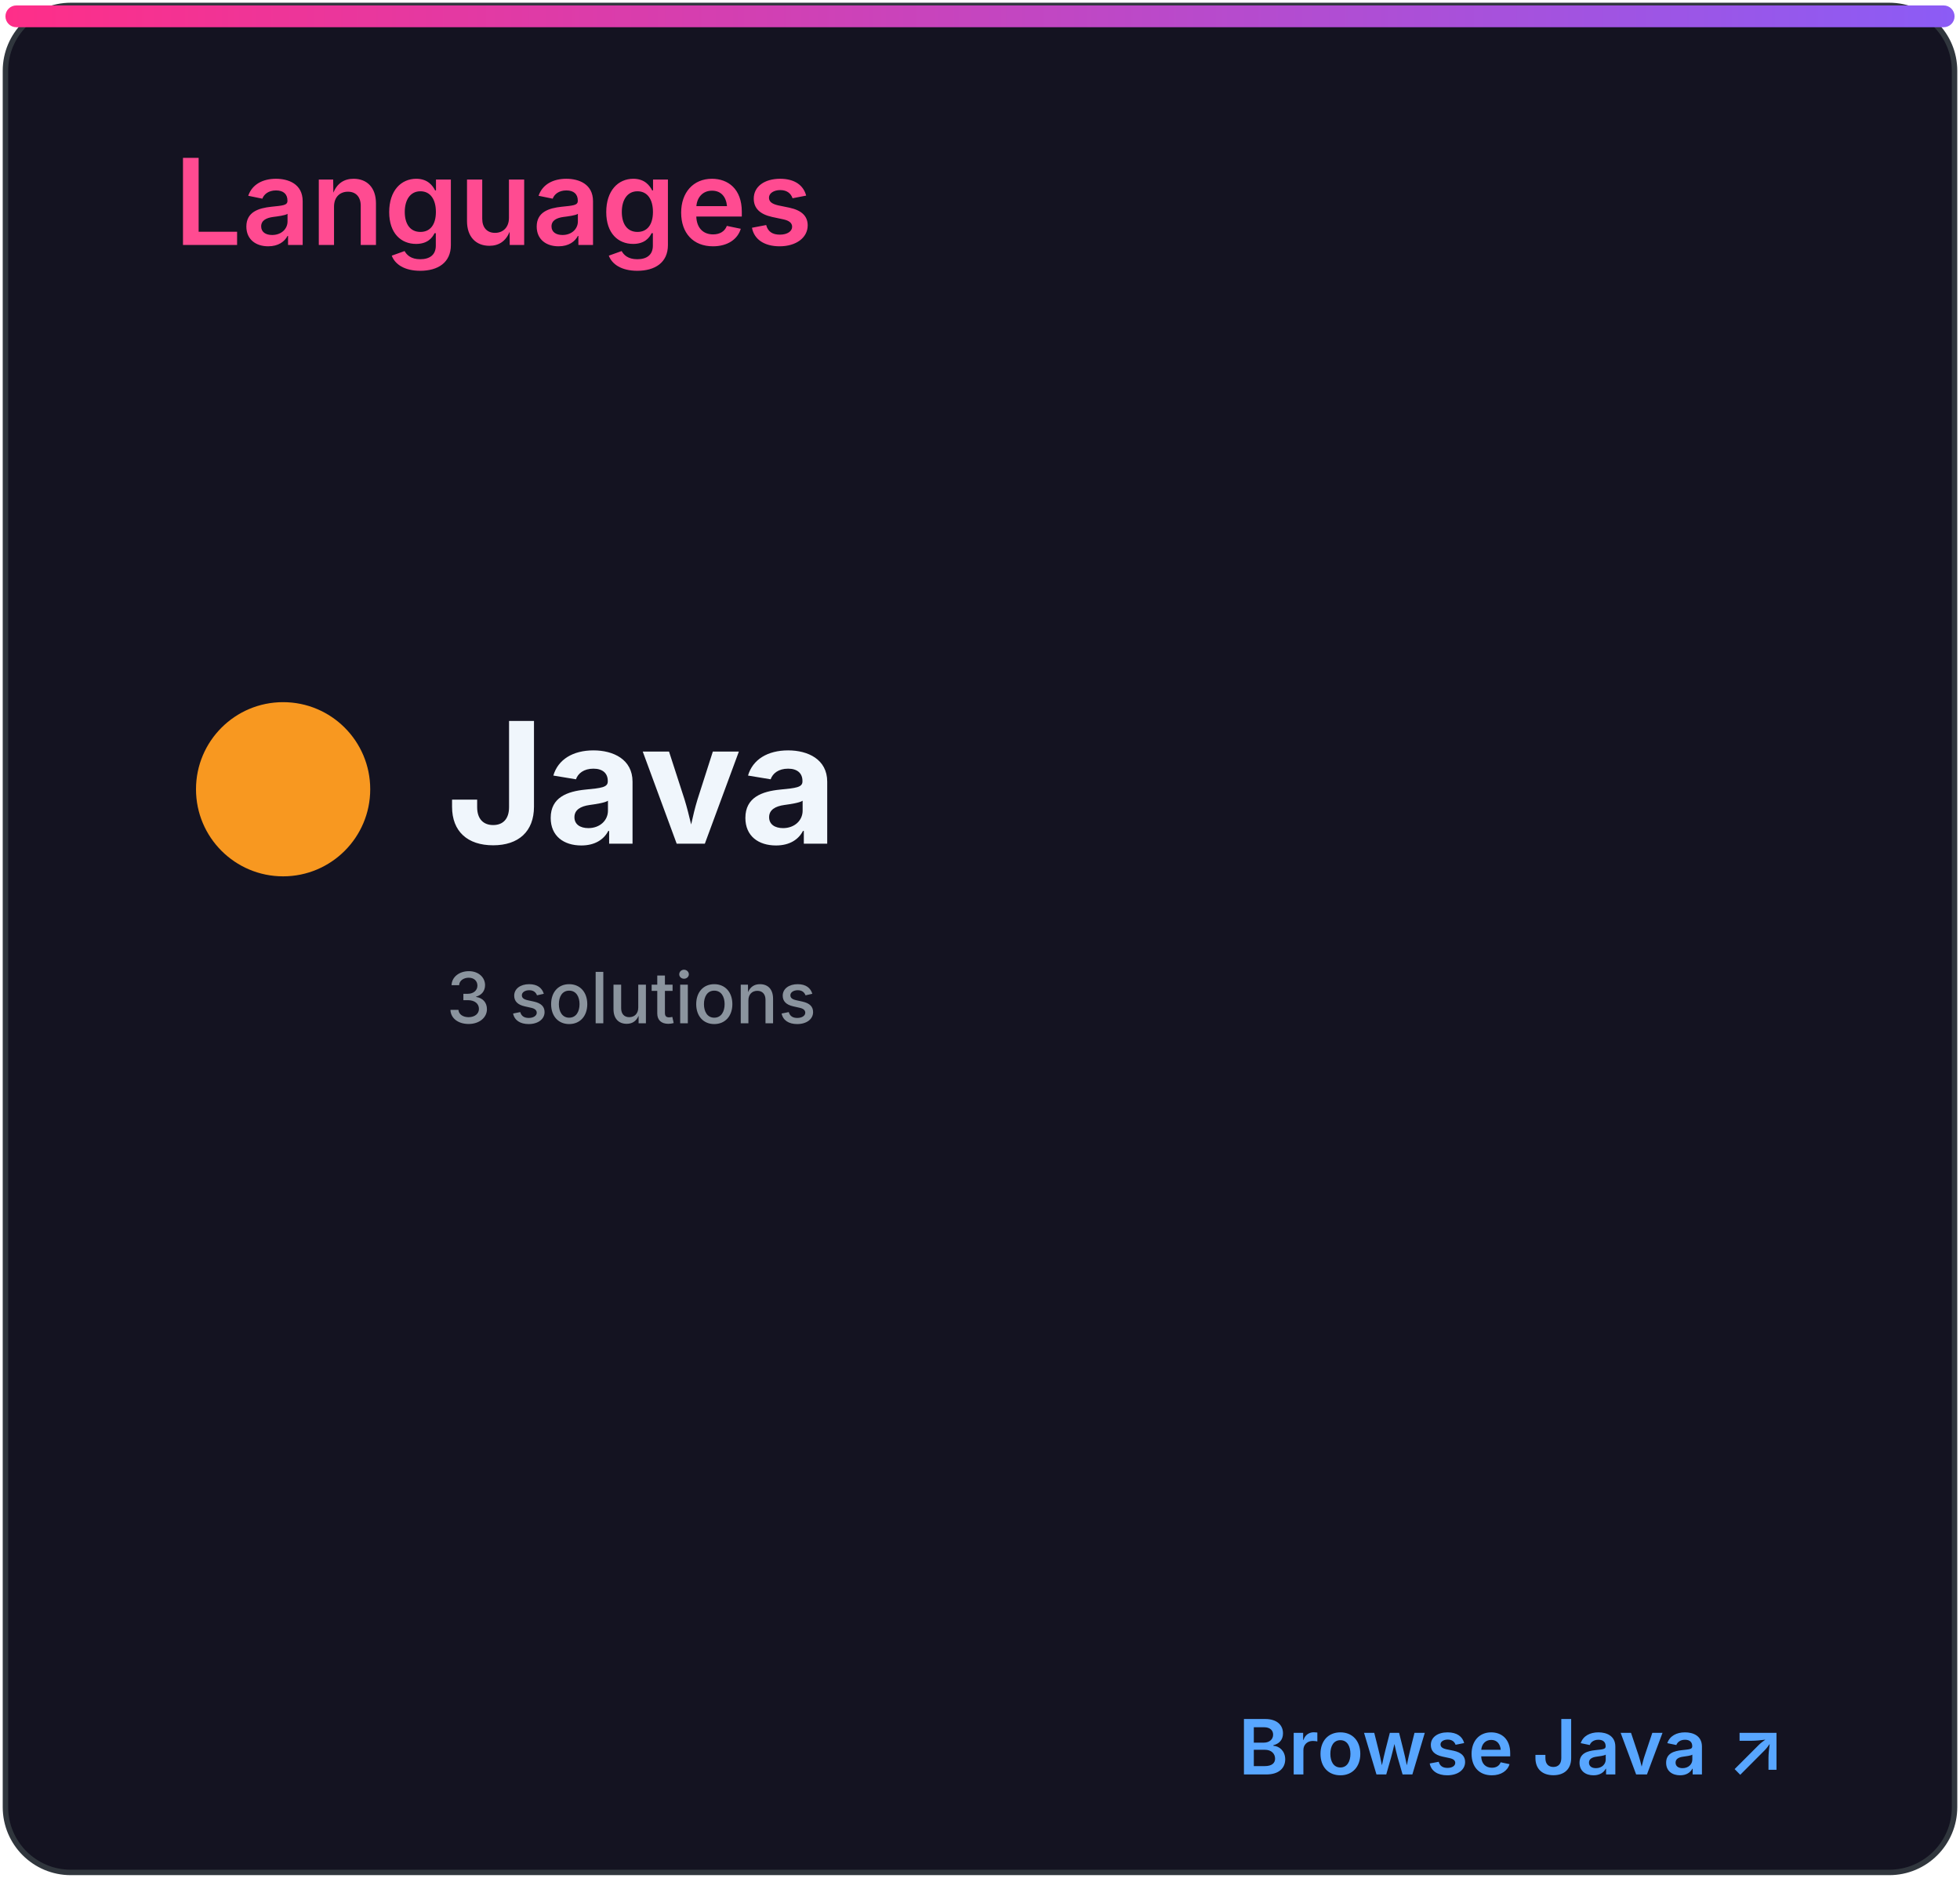
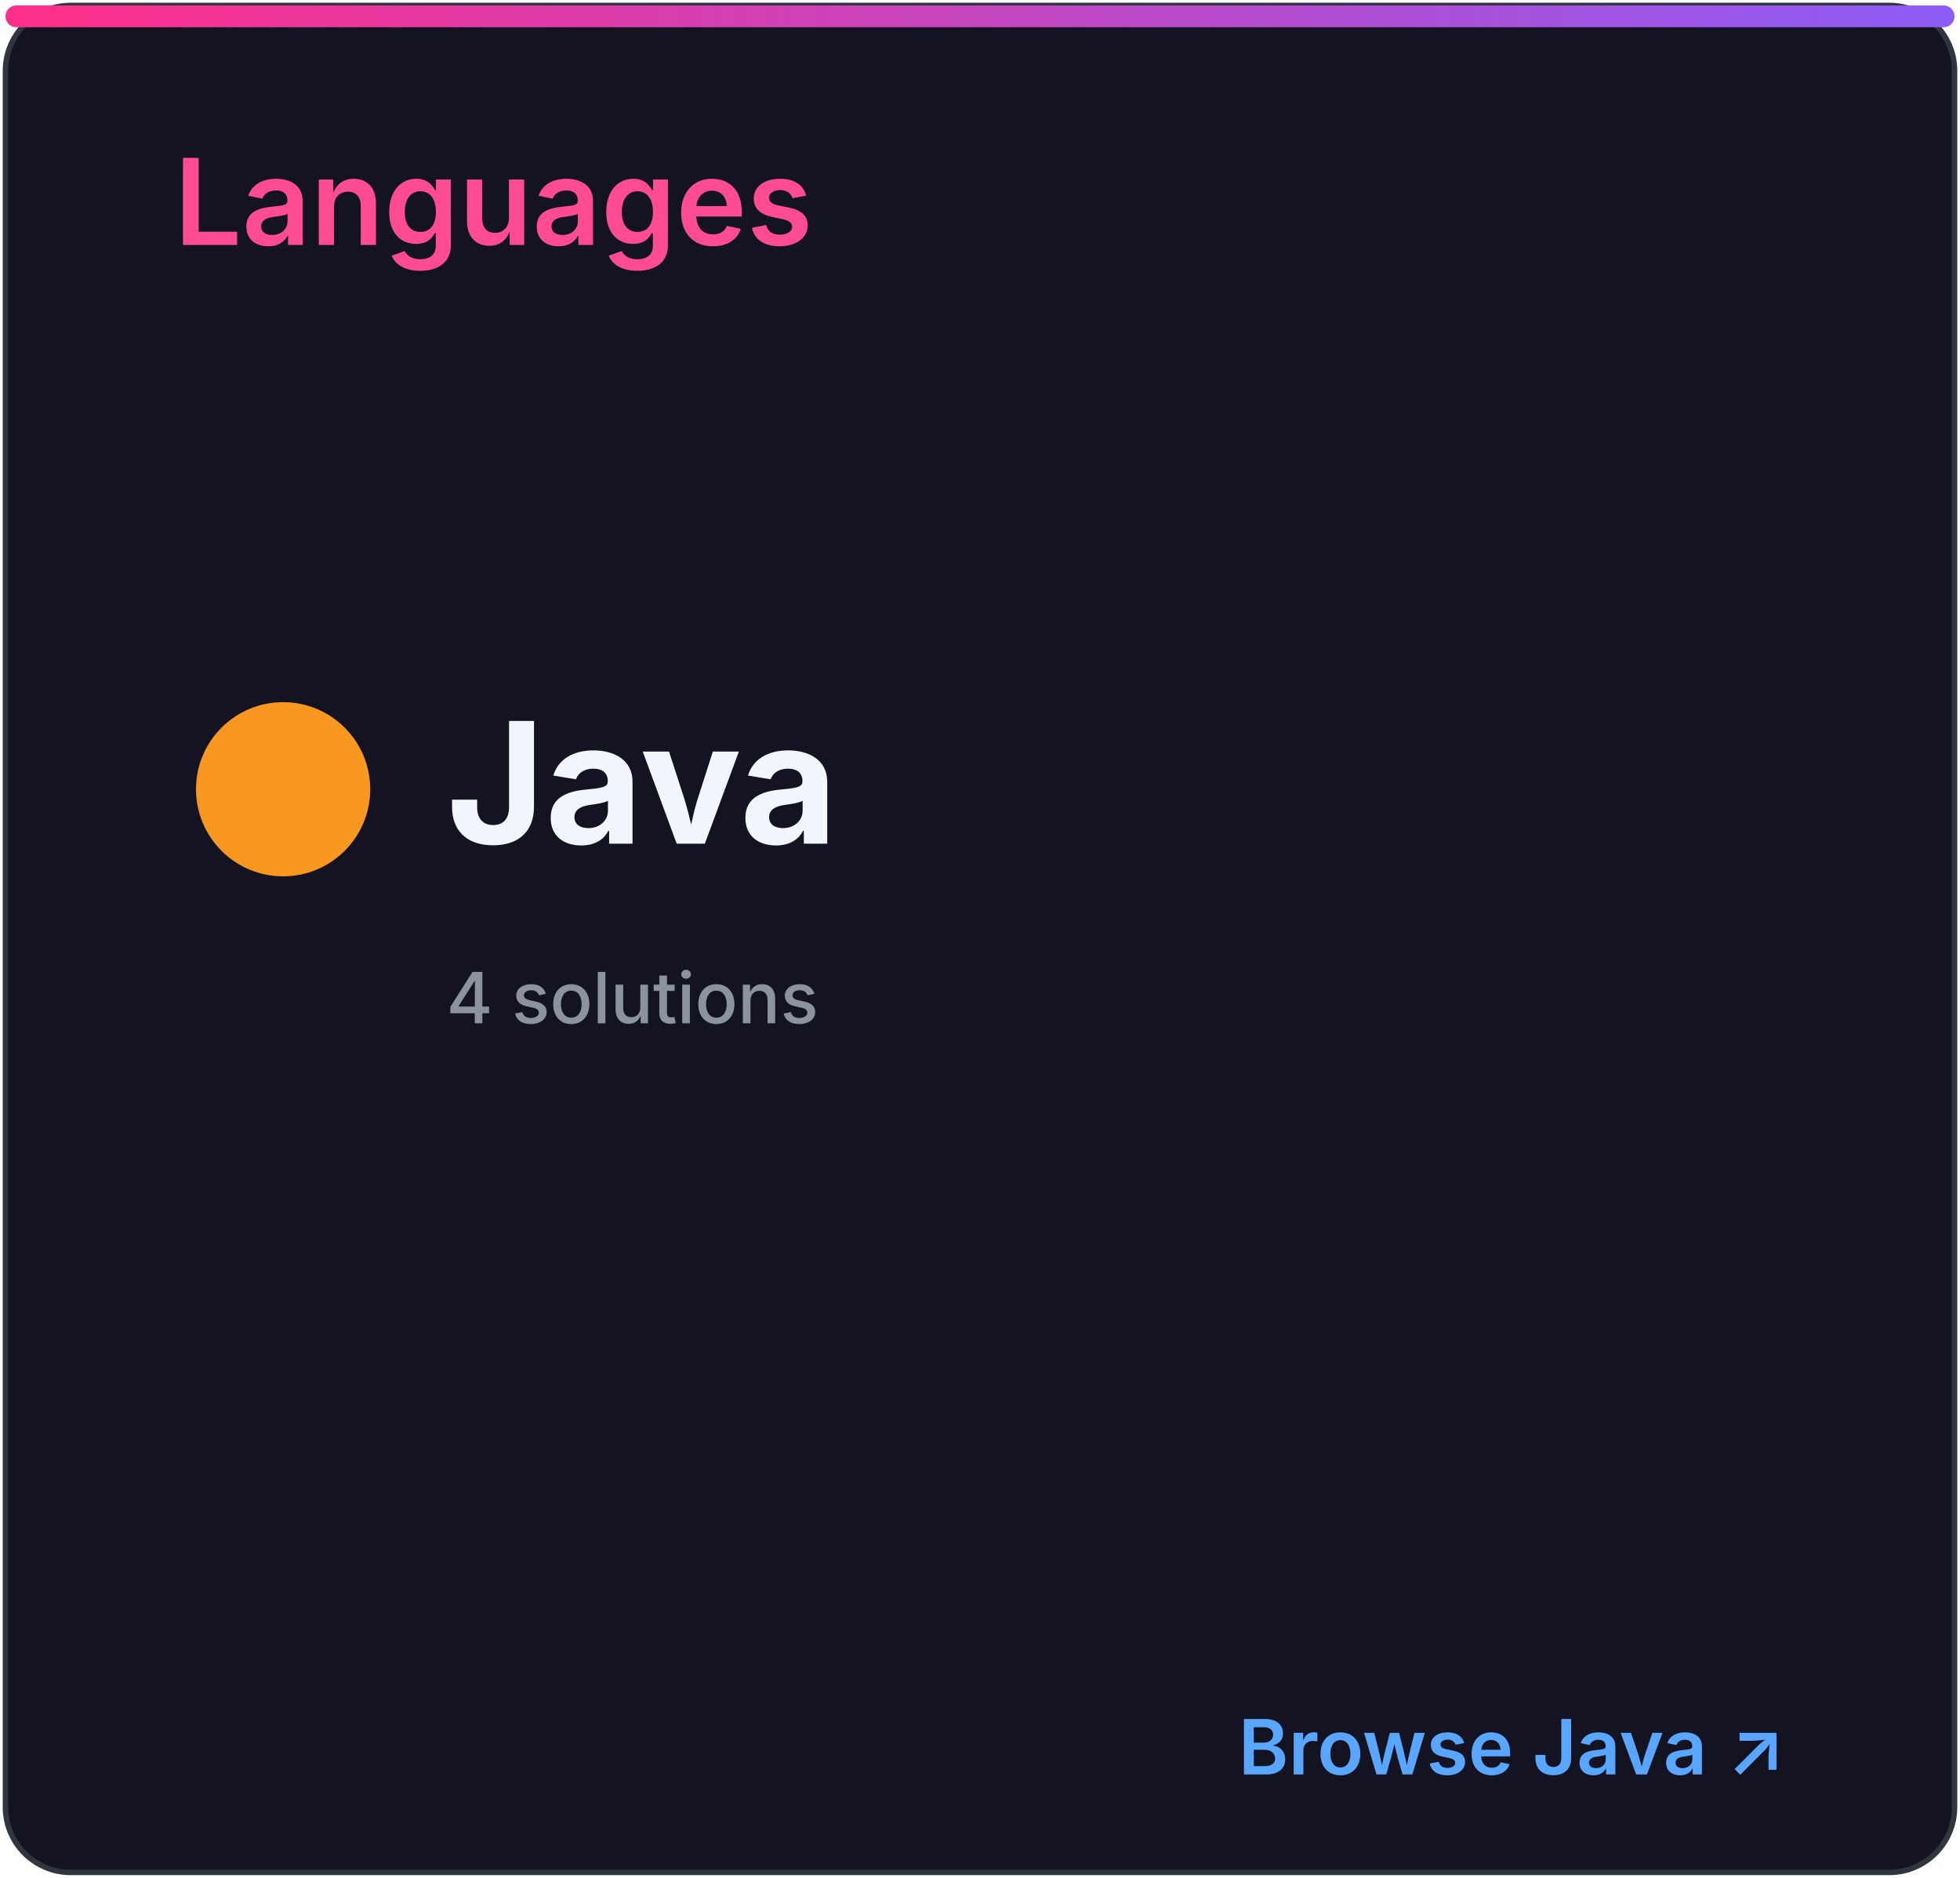
<svg xmlns="http://www.w3.org/2000/svg" width="360" height="345" viewBox="0 0 360 345" role="img" aria-labelledby="title desc">
  <defs>
    <linearGradient id="accent" x1="0" x2="1">
      <stop stop-color="#ff2e88" />
      <stop offset="1" stop-color="#8b5cf6" />
    </linearGradient>
    <clipPath id="bar">
      <rect x="32" y="82" width="296" height="8" rx="4" />
    </clipPath>
    <style>
.heading{font:600 22px -apple-system,BlinkMacSystemFont,'Segoe UI',sans-serif;fill:#ff4b91}
.eyebrow{font:600 10px -apple-system,BlinkMacSystemFont,'Segoe UI',sans-serif;letter-spacing:1.2px;fill:#8b949e}
.total{font:700 52px -apple-system,BlinkMacSystemFont,'Segoe UI',sans-serif;fill:#f0f6fc}
.metric{font:600 15px -apple-system,BlinkMacSystemFont,'Segoe UI',sans-serif;fill:#f0f6fc}
.count{font:700 16px -apple-system,BlinkMacSystemFont,'Segoe UI',sans-serif;fill:#f0f6fc}
.muted{font:500 13px -apple-system,BlinkMacSystemFont,'Segoe UI',sans-serif;fill:#8b949e}
.language{font:700 31px -apple-system,BlinkMacSystemFont,'Segoe UI',sans-serif;fill:#f0f6fc}
.link{font:600 14px -apple-system,BlinkMacSystemFont,'Segoe UI',sans-serif;fill:#58a6ff}
</style>
  </defs>
  <rect x="1" y="1" width="358" height="343" rx="12" fill="#141321" stroke="#30363d" />
  <rect x="1" y="1" width="358" height="4" rx="2" fill="url(#accent)" />
  <text x="32" y="45" class="heading">Languages</text>
  <circle cx="52" cy="145" r="16" fill="#f89820" />
  <text x="82" y="155" class="language">Java</text>
-   <text x="82" y="188" class="muted">3 solutions</text>
+   <text x="82" y="188" class="muted">4 solutions</text>
  <text x="328" y="326" class="link" text-anchor="end">Browse Java ↗</text>
</svg>
